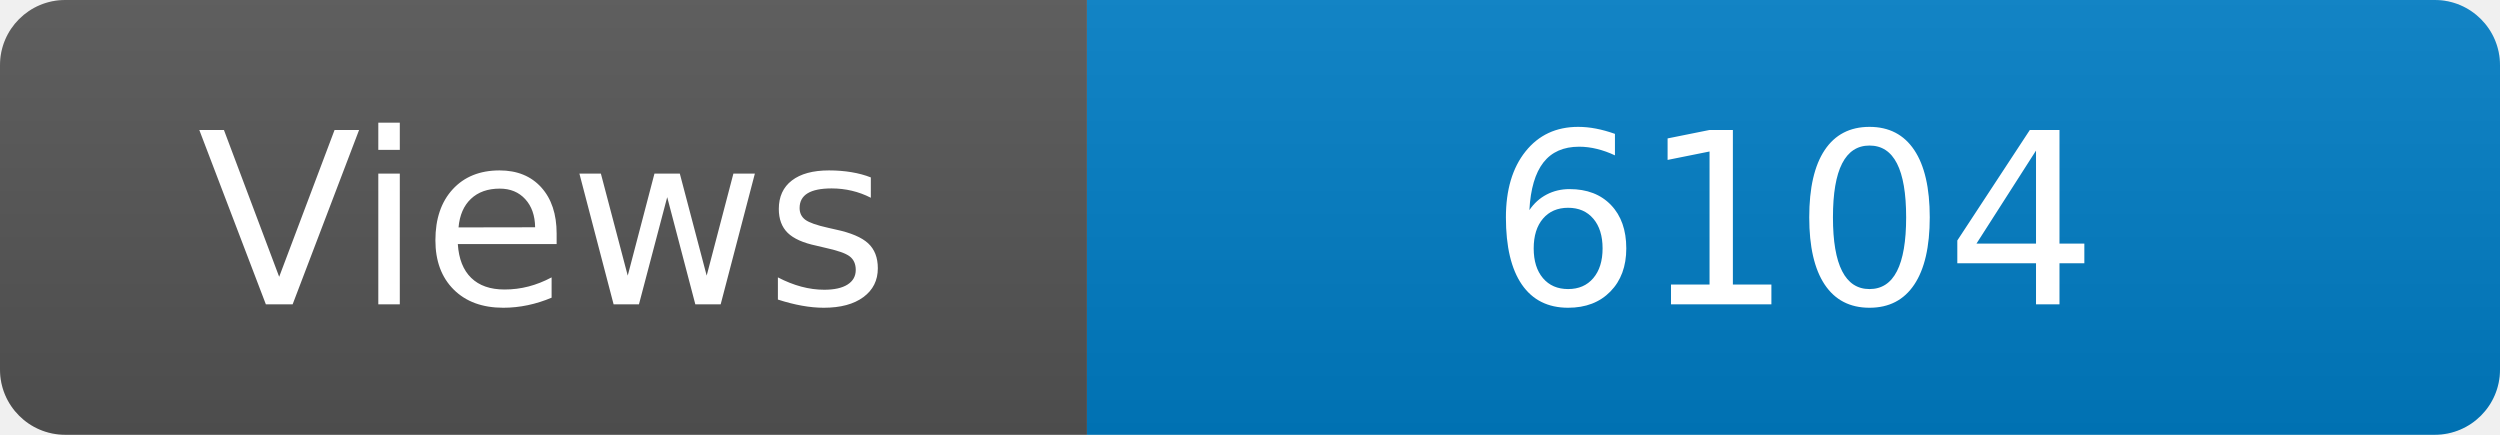
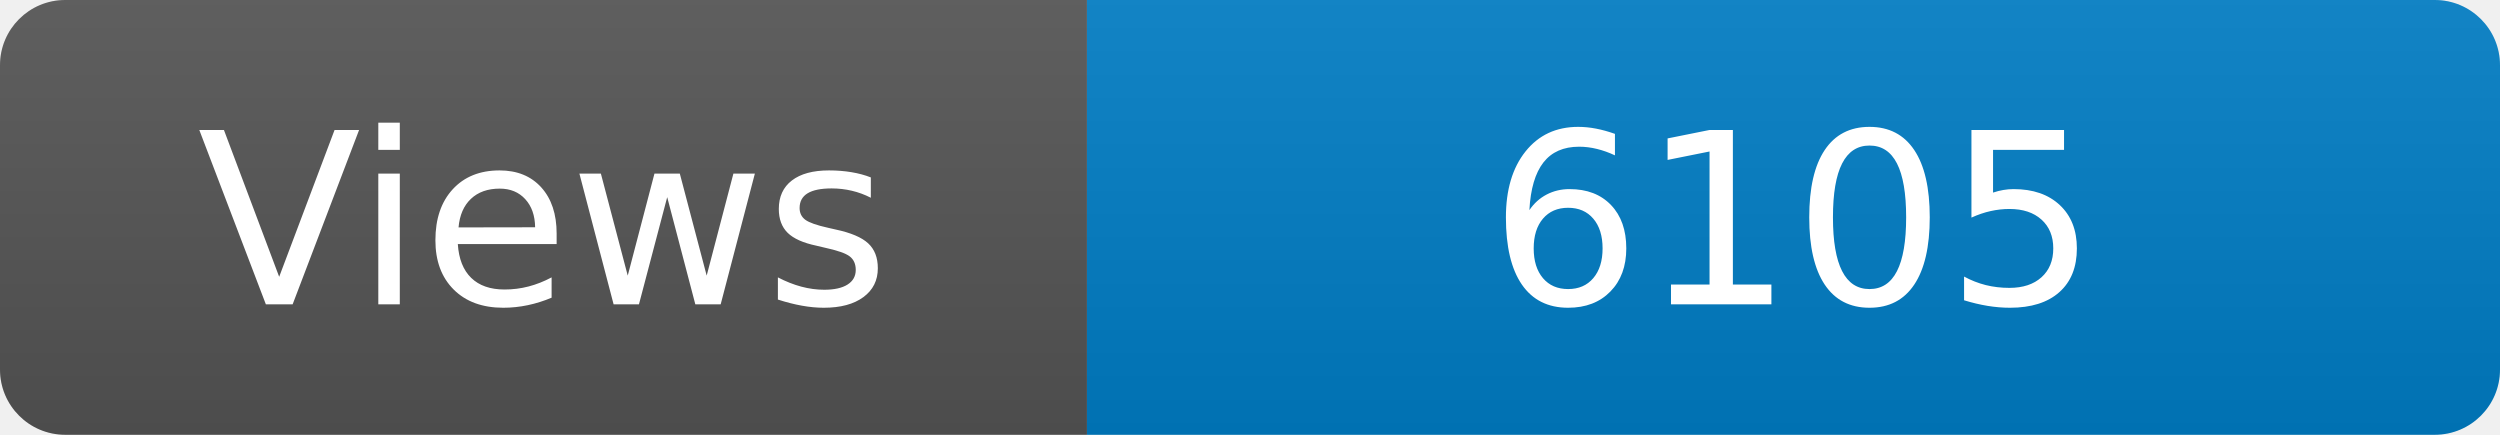
<svg xmlns="http://www.w3.org/2000/svg" width="115" height="20" role="img" aria-label="Maintained?: yes">
  <linearGradient id="s" x2="0" y2="100%">
    <stop offset="0" stop-color="#bbb" stop-opacity=".1" />
    <stop offset="1" stop-opacity=".1" />
  </linearGradient>
  <clipPath id="r">
    <rect width="115" height="20" rx="3" fill="#fff" />
  </clipPath>
  <g clip-path="url(#r)">
    <rect width="50" height="20" fill="#555" />
    <rect x="50" width="160" height="20" fill="#007ec6" />
    <rect width="115" height="20" fill="url(#s)" />
  </g>
  <g fill="#fff" text-anchor="middle" font-family="Verdana,Geneva,DejaVu Sans,sans-serif" font-size="110">
    <text x="250" y="140" transform="scale(.1)" fill="#fff">Views</text>
-     <text x="825" y="140" transform="scale(.1)" fill="#fff">6104</text>
+     <text x="825" y="140" transform="scale(.1)" fill="#fff">6105</text>
  </g>
</svg>
